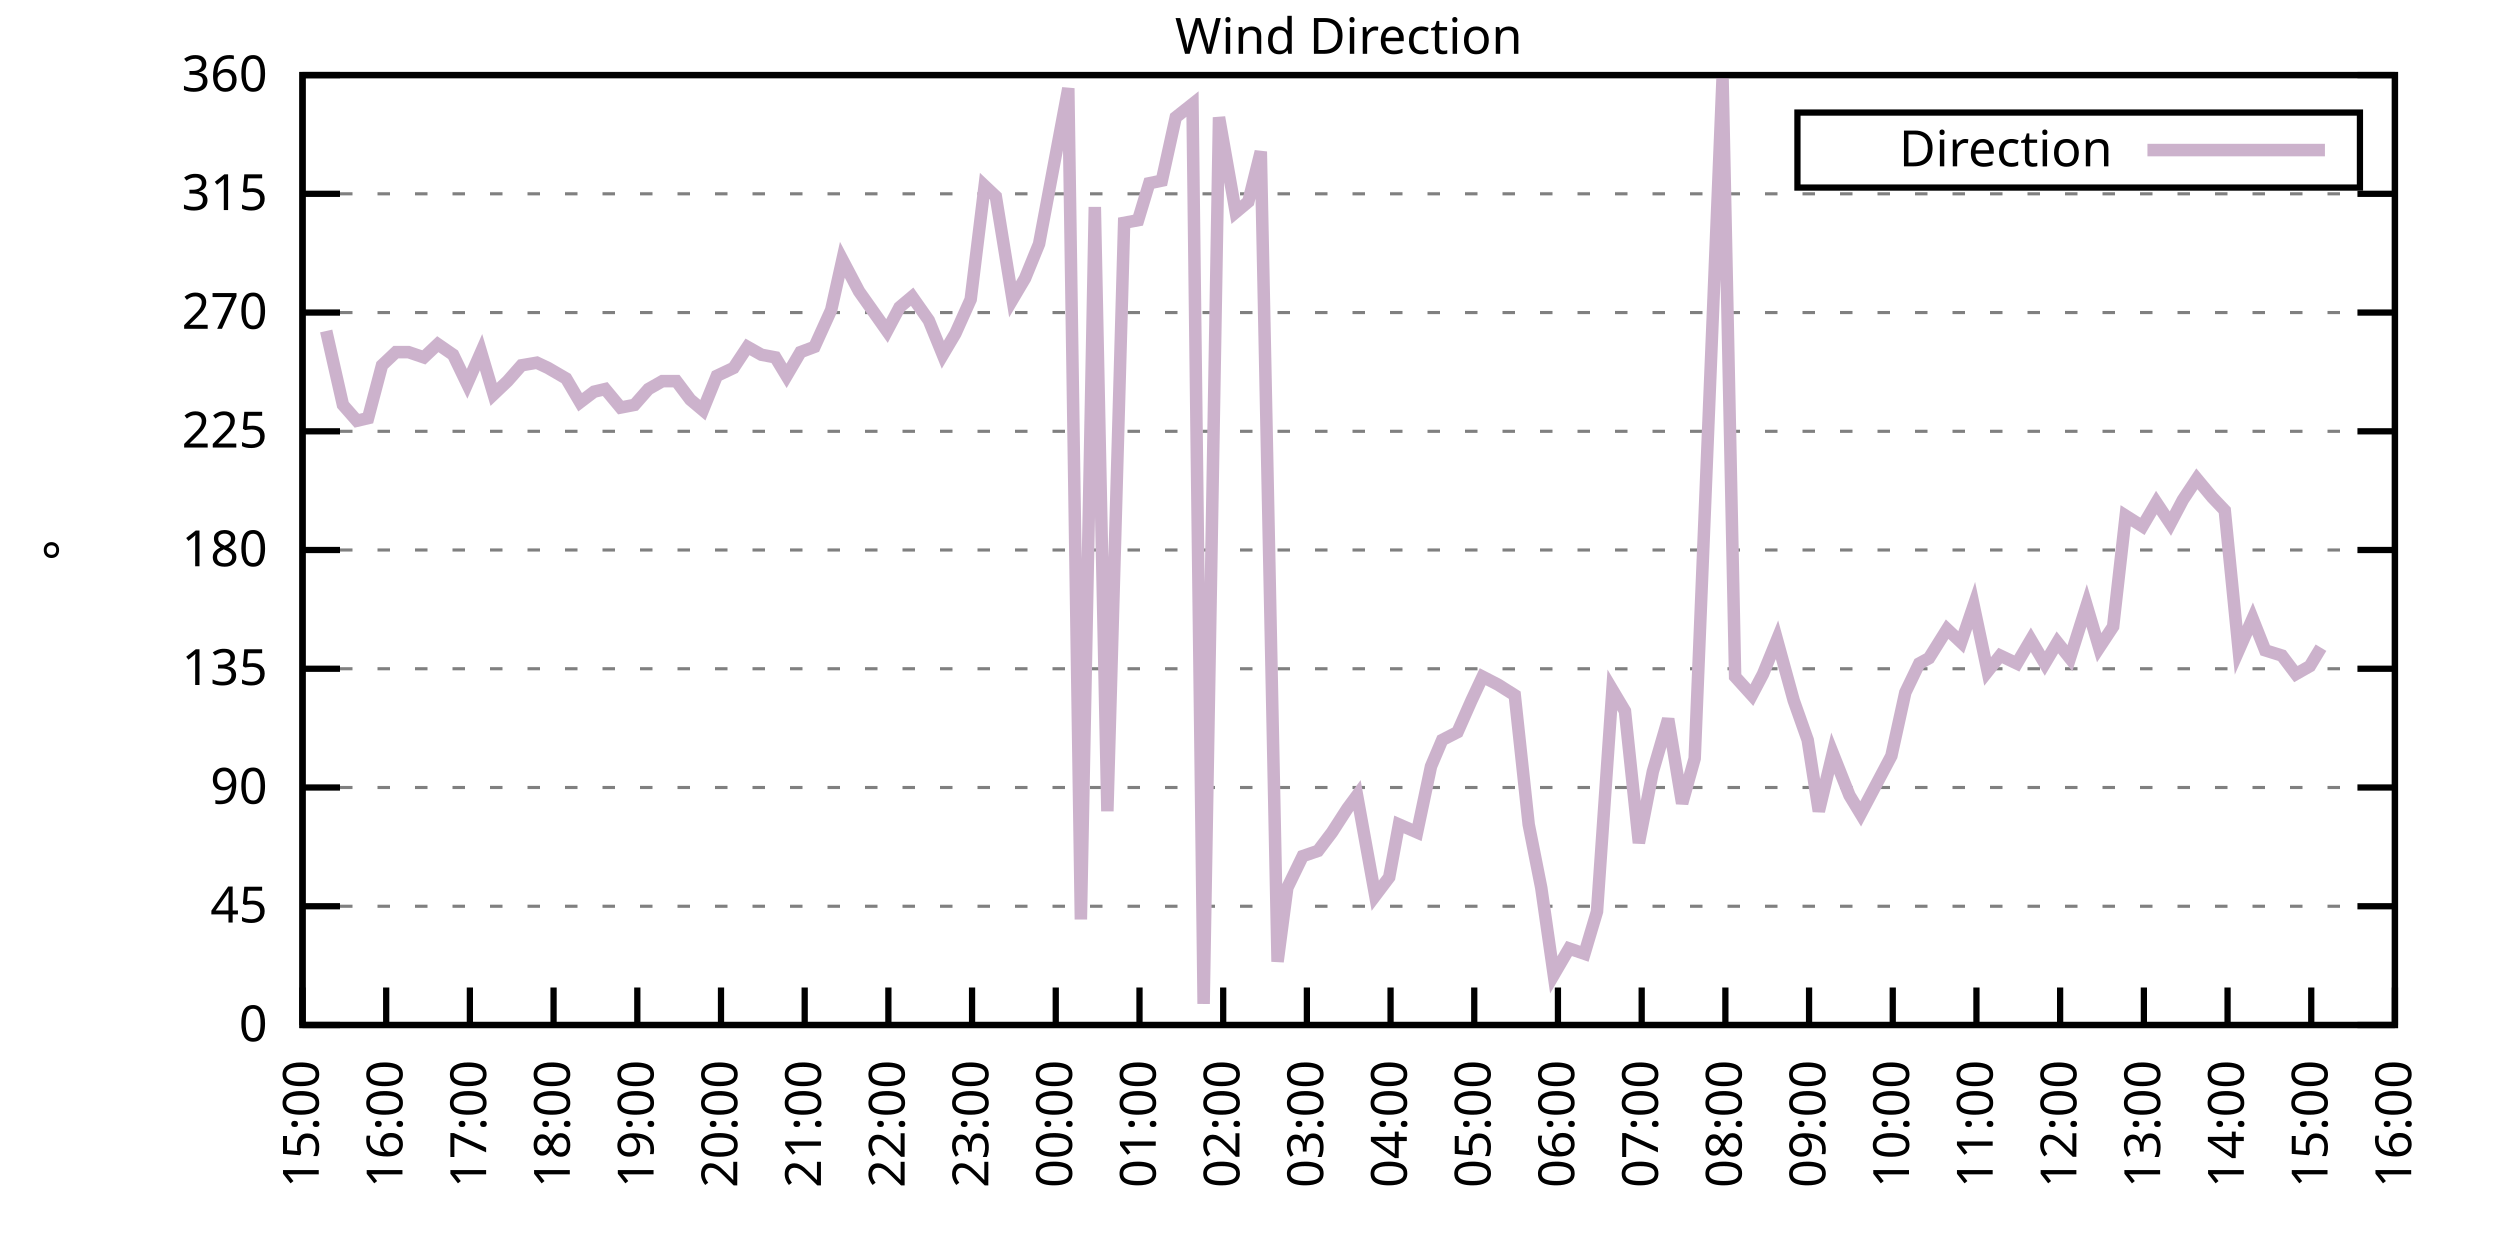
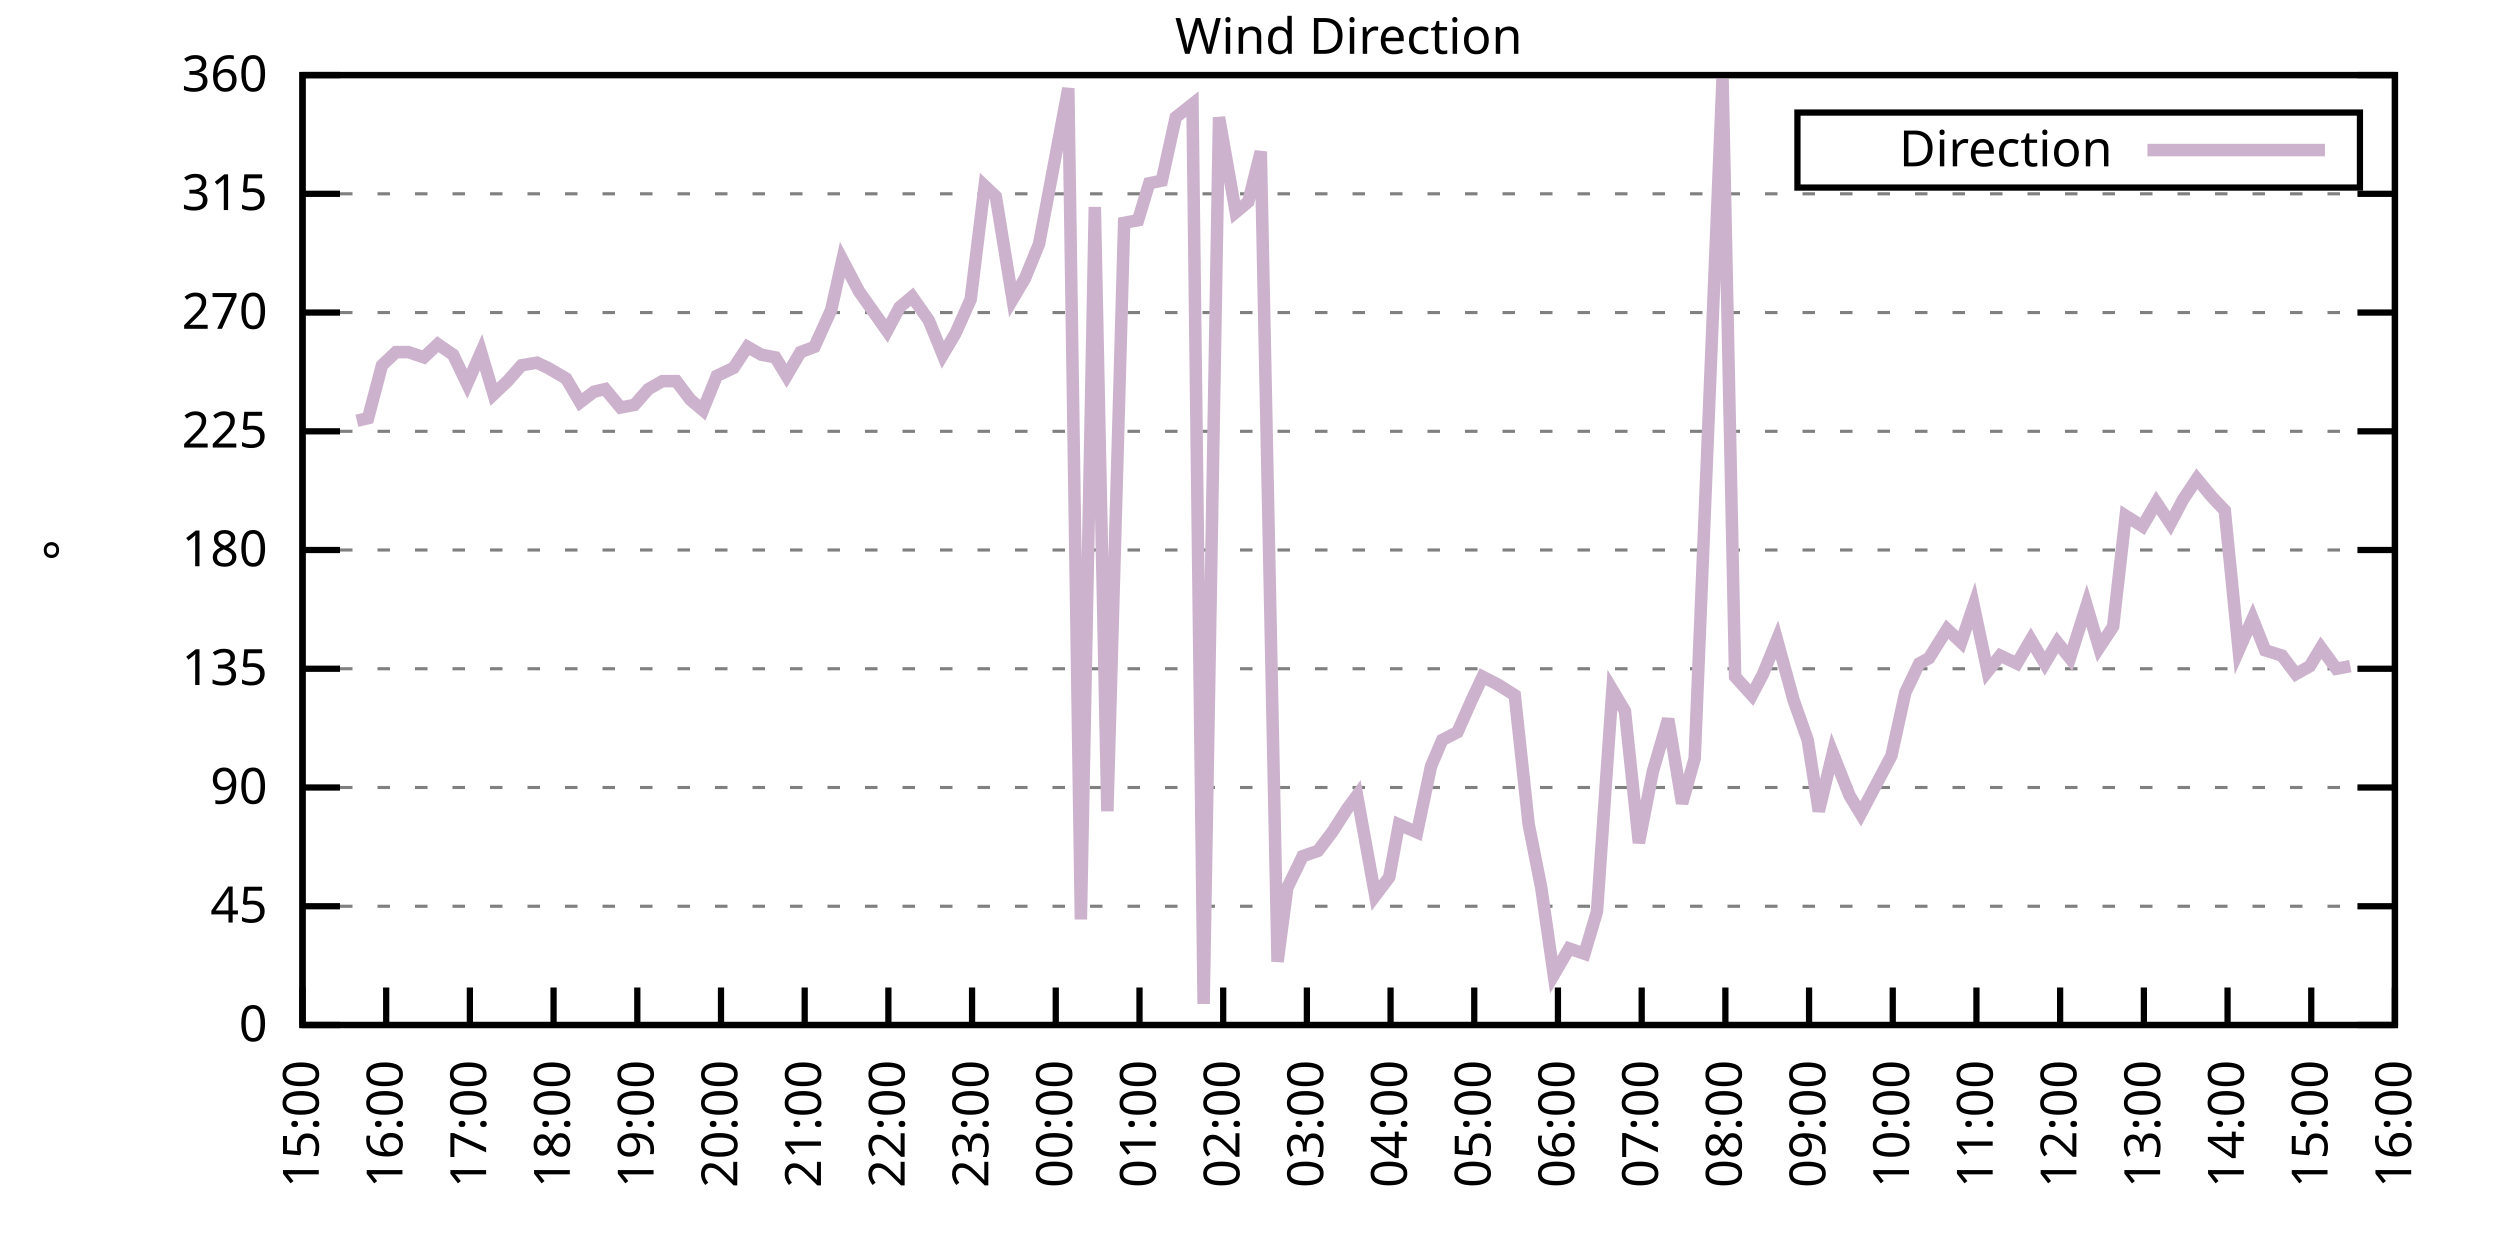
<svg xmlns="http://www.w3.org/2000/svg" xmlns:xlink="http://www.w3.org/1999/xlink" width="400" height="200" viewBox="0 0 400 200">
  <g id="gnuplot_canvas">
    <rect x="0" y="0" width="400" height="200" fill="none" />
    <defs>
      <circle id="gpDot" r="0.5" stroke-width="0.5" stroke="currentColor" />
      <path id="gpPt0" stroke-width="0.333" stroke="currentColor" d="M-1,0 h2 M0,-1 v2" />
      <path id="gpPt1" stroke-width="0.333" stroke="currentColor" d="M-1,-1 L1,1 M1,-1 L-1,1" />
      <path id="gpPt2" stroke-width="0.333" stroke="currentColor" d="M-1,0 L1,0 M0,-1 L0,1 M-1,-1 L1,1 M-1,1 L1,-1" />
      <rect id="gpPt3" stroke-width="0.333" stroke="currentColor" x="-1" y="-1" width="2" height="2" />
      <rect id="gpPt4" stroke-width="0.333" stroke="currentColor" fill="currentColor" x="-1" y="-1" width="2" height="2" />
      <circle id="gpPt5" stroke-width="0.333" stroke="currentColor" cx="0" cy="0" r="1" />
      <use xlink:href="#gpPt5" id="gpPt6" fill="currentColor" stroke="none" />
      <path id="gpPt7" stroke-width="0.333" stroke="currentColor" d="M0,-1.33 L-1.33,0.67 L1.33,0.67 z" />
      <use xlink:href="#gpPt7" id="gpPt8" fill="currentColor" stroke="none" />
      <use xlink:href="#gpPt7" id="gpPt9" stroke="currentColor" transform="rotate(180)" />
      <use xlink:href="#gpPt9" id="gpPt10" fill="currentColor" stroke="none" />
      <use xlink:href="#gpPt3" id="gpPt11" stroke="currentColor" transform="rotate(45)" />
      <use xlink:href="#gpPt11" id="gpPt12" fill="currentColor" stroke="none" />
      <path id="gpPt13" stroke-width="0.333" stroke="currentColor" d="M0,1.330 L1.265,0.411 L0.782,-1.067 L-0.782,-1.076 L-1.265,0.411 z" />
      <use xlink:href="#gpPt13" id="gpPt14" fill="currentColor" stroke="none" />
      <filter id="textbox" filterUnits="objectBoundingBox" x="0" y="0" height="1" width="1">
        <feFlood flood-color="white" flood-opacity="1" result="bgnd" />
        <feComposite in="SourceGraphic" in2="bgnd" operator="atop" />
      </filter>
      <filter id="greybox" filterUnits="objectBoundingBox" x="0" y="0" height="1" width="1">
        <feFlood flood-color="lightgrey" flood-opacity="1" result="grey" />
        <feComposite in="SourceGraphic" in2="grey" operator="atop" />
      </filter>
    </defs>
    <g fill="none" color="white" stroke="currentColor" stroke-width="1.00" stroke-linecap="butt" stroke-linejoin="miter">
</g>
    <g fill="none" color="black" stroke="currentColor" stroke-width="1.00" stroke-linecap="butt" stroke-linejoin="miter">
      <g stroke="none" shape-rendering="crispEdges">
        <polygon fill="rgb(255, 255, 255)" points="48.40,164.00 383.18,164.00 383.18,12.02 48.40,12.02 " />
      </g>
    </g>
    <g fill="none" color="black" stroke="currentColor" stroke-width="1.00" stroke-linecap="butt" stroke-linejoin="miter">
</g>
    <g fill="none" color="black" stroke="black" stroke-width="0.50" stroke-linecap="butt" stroke-linejoin="miter">
</g>
    <g fill="none" color="gray" stroke="currentColor" stroke-width="0.50" stroke-linecap="butt" stroke-linejoin="miter">
      <path stroke="gray" stroke-dasharray="2,4" class="gridline" d="M48.40,164.00 L383.19,164.00  " />
    </g>
    <g fill="none" color="gray" stroke="gray" stroke-width="1.00" stroke-linecap="butt" stroke-linejoin="miter">
</g>
    <g fill="none" color="black" stroke="currentColor" stroke-width="1.00" stroke-linecap="butt" stroke-linejoin="miter">
      <path stroke="black" d="M48.40,164.00 L54.40,164.00 M383.19,164.00 L377.19,164.00  " />
      <g transform="translate(42.80,166.60)" stroke="none" fill="black" font-family="Sans" font-size="8.00" text-anchor="end">
        <text>
          <tspan font-family="Sans"> 0</tspan>
        </text>
      </g>
    </g>
    <g fill="none" color="black" stroke="currentColor" stroke-width="1.00" stroke-linecap="butt" stroke-linejoin="miter">
</g>
    <g fill="none" color="black" stroke="black" stroke-width="0.50" stroke-linecap="butt" stroke-linejoin="miter">
</g>
    <g fill="none" color="gray" stroke="currentColor" stroke-width="0.50" stroke-linecap="butt" stroke-linejoin="miter">
      <path stroke="gray" stroke-dasharray="2,4" class="gridline" d="M48.40,145.00 L383.19,145.00  " />
    </g>
    <g fill="none" color="gray" stroke="gray" stroke-width="1.00" stroke-linecap="butt" stroke-linejoin="miter">
</g>
    <g fill="none" color="black" stroke="currentColor" stroke-width="1.00" stroke-linecap="butt" stroke-linejoin="miter">
      <path stroke="black" d="M48.40,145.00 L54.40,145.00 M383.19,145.00 L377.19,145.00  " />
      <g transform="translate(42.80,147.60)" stroke="none" fill="black" font-family="Sans" font-size="8.00" text-anchor="end">
        <text>
          <tspan font-family="Sans"> 45</tspan>
        </text>
      </g>
    </g>
    <g fill="none" color="black" stroke="currentColor" stroke-width="1.00" stroke-linecap="butt" stroke-linejoin="miter">
</g>
    <g fill="none" color="black" stroke="black" stroke-width="0.50" stroke-linecap="butt" stroke-linejoin="miter">
</g>
    <g fill="none" color="gray" stroke="currentColor" stroke-width="0.50" stroke-linecap="butt" stroke-linejoin="miter">
      <path stroke="gray" stroke-dasharray="2,4" class="gridline" d="M48.40,126.00 L383.19,126.00  " />
    </g>
    <g fill="none" color="gray" stroke="gray" stroke-width="1.00" stroke-linecap="butt" stroke-linejoin="miter">
</g>
    <g fill="none" color="black" stroke="currentColor" stroke-width="1.00" stroke-linecap="butt" stroke-linejoin="miter">
      <path stroke="black" d="M48.40,126.00 L54.40,126.00 M383.19,126.00 L377.19,126.00  " />
      <g transform="translate(42.80,128.60)" stroke="none" fill="black" font-family="Sans" font-size="8.00" text-anchor="end">
        <text>
          <tspan font-family="Sans"> 90</tspan>
        </text>
      </g>
    </g>
    <g fill="none" color="black" stroke="currentColor" stroke-width="1.00" stroke-linecap="butt" stroke-linejoin="miter">
</g>
    <g fill="none" color="black" stroke="black" stroke-width="0.50" stroke-linecap="butt" stroke-linejoin="miter">
</g>
    <g fill="none" color="gray" stroke="currentColor" stroke-width="0.50" stroke-linecap="butt" stroke-linejoin="miter">
      <path stroke="gray" stroke-dasharray="2,4" class="gridline" d="M48.40,107.00 L383.19,107.00  " />
    </g>
    <g fill="none" color="gray" stroke="gray" stroke-width="1.00" stroke-linecap="butt" stroke-linejoin="miter">
</g>
    <g fill="none" color="black" stroke="currentColor" stroke-width="1.00" stroke-linecap="butt" stroke-linejoin="miter">
      <path stroke="black" d="M48.40,107.00 L54.40,107.00 M383.19,107.00 L377.19,107.00  " />
      <g transform="translate(42.80,109.60)" stroke="none" fill="black" font-family="Sans" font-size="8.00" text-anchor="end">
        <text>
          <tspan font-family="Sans"> 135</tspan>
        </text>
      </g>
    </g>
    <g fill="none" color="black" stroke="currentColor" stroke-width="1.00" stroke-linecap="butt" stroke-linejoin="miter">
</g>
    <g fill="none" color="black" stroke="black" stroke-width="0.50" stroke-linecap="butt" stroke-linejoin="miter">
</g>
    <g fill="none" color="gray" stroke="currentColor" stroke-width="0.50" stroke-linecap="butt" stroke-linejoin="miter">
      <path stroke="gray" stroke-dasharray="2,4" class="gridline" d="M48.40,88.00 L383.19,88.00  " />
    </g>
    <g fill="none" color="gray" stroke="gray" stroke-width="1.00" stroke-linecap="butt" stroke-linejoin="miter">
</g>
    <g fill="none" color="black" stroke="currentColor" stroke-width="1.00" stroke-linecap="butt" stroke-linejoin="miter">
      <path stroke="black" d="M48.40,88.00 L54.40,88.00 M383.19,88.00 L377.19,88.00  " />
      <g transform="translate(42.80,90.60)" stroke="none" fill="black" font-family="Sans" font-size="8.00" text-anchor="end">
        <text>
          <tspan font-family="Sans"> 180</tspan>
        </text>
      </g>
    </g>
    <g fill="none" color="black" stroke="currentColor" stroke-width="1.00" stroke-linecap="butt" stroke-linejoin="miter">
</g>
    <g fill="none" color="black" stroke="black" stroke-width="0.50" stroke-linecap="butt" stroke-linejoin="miter">
</g>
    <g fill="none" color="gray" stroke="currentColor" stroke-width="0.50" stroke-linecap="butt" stroke-linejoin="miter">
      <path stroke="gray" stroke-dasharray="2,4" class="gridline" d="M48.40,69.01 L383.19,69.01  " />
    </g>
    <g fill="none" color="gray" stroke="gray" stroke-width="1.00" stroke-linecap="butt" stroke-linejoin="miter">
</g>
    <g fill="none" color="black" stroke="currentColor" stroke-width="1.00" stroke-linecap="butt" stroke-linejoin="miter">
      <path stroke="black" d="M48.40,69.01 L54.40,69.01 M383.19,69.01 L377.19,69.01  " />
      <g transform="translate(42.80,71.61)" stroke="none" fill="black" font-family="Sans" font-size="8.00" text-anchor="end">
        <text>
          <tspan font-family="Sans"> 225</tspan>
        </text>
      </g>
    </g>
    <g fill="none" color="black" stroke="currentColor" stroke-width="1.00" stroke-linecap="butt" stroke-linejoin="miter">
</g>
    <g fill="none" color="black" stroke="black" stroke-width="0.50" stroke-linecap="butt" stroke-linejoin="miter">
</g>
    <g fill="none" color="gray" stroke="currentColor" stroke-width="0.50" stroke-linecap="butt" stroke-linejoin="miter">
      <path stroke="gray" stroke-dasharray="2,4" class="gridline" d="M48.40,50.01 L383.19,50.01  " />
    </g>
    <g fill="none" color="gray" stroke="gray" stroke-width="1.00" stroke-linecap="butt" stroke-linejoin="miter">
</g>
    <g fill="none" color="black" stroke="currentColor" stroke-width="1.00" stroke-linecap="butt" stroke-linejoin="miter">
      <path stroke="black" d="M48.40,50.01 L54.40,50.01 M383.19,50.01 L377.19,50.01  " />
      <g transform="translate(42.80,52.61)" stroke="none" fill="black" font-family="Sans" font-size="8.00" text-anchor="end">
        <text>
          <tspan font-family="Sans"> 270</tspan>
        </text>
      </g>
    </g>
    <g fill="none" color="black" stroke="currentColor" stroke-width="1.00" stroke-linecap="butt" stroke-linejoin="miter">
</g>
    <g fill="none" color="black" stroke="black" stroke-width="0.50" stroke-linecap="butt" stroke-linejoin="miter">
</g>
    <g fill="none" color="gray" stroke="currentColor" stroke-width="0.50" stroke-linecap="butt" stroke-linejoin="miter">
      <path stroke="gray" stroke-dasharray="2,4" class="gridline" d="M48.40,31.01 L383.19,31.01  " />
    </g>
    <g fill="none" color="gray" stroke="gray" stroke-width="1.00" stroke-linecap="butt" stroke-linejoin="miter">
</g>
    <g fill="none" color="black" stroke="currentColor" stroke-width="1.00" stroke-linecap="butt" stroke-linejoin="miter">
      <path stroke="black" d="M48.40,31.01 L54.40,31.01 M383.19,31.01 L377.19,31.01  " />
      <g transform="translate(42.80,33.61)" stroke="none" fill="black" font-family="Sans" font-size="8.00" text-anchor="end">
        <text>
          <tspan font-family="Sans"> 315</tspan>
        </text>
      </g>
    </g>
    <g fill="none" color="black" stroke="currentColor" stroke-width="1.00" stroke-linecap="butt" stroke-linejoin="miter">
</g>
    <g fill="none" color="black" stroke="black" stroke-width="0.50" stroke-linecap="butt" stroke-linejoin="miter">
</g>
    <g fill="none" color="gray" stroke="currentColor" stroke-width="0.50" stroke-linecap="butt" stroke-linejoin="miter">
      <path stroke="gray" stroke-dasharray="2,4" class="gridline" d="M48.40,12.01 L383.19,12.01  " />
    </g>
    <g fill="none" color="gray" stroke="gray" stroke-width="1.00" stroke-linecap="butt" stroke-linejoin="miter">
</g>
    <g fill="none" color="black" stroke="currentColor" stroke-width="1.00" stroke-linecap="butt" stroke-linejoin="miter">
      <path stroke="black" d="M48.40,12.01 L54.40,12.01 M383.19,12.01 L377.19,12.01  " />
      <g transform="translate(42.80,14.61)" stroke="none" fill="black" font-family="Sans" font-size="8.00" text-anchor="end">
        <text>
          <tspan font-family="Sans"> 360</tspan>
        </text>
      </g>
    </g>
    <g fill="none" color="black" stroke="currentColor" stroke-width="1.00" stroke-linecap="butt" stroke-linejoin="miter">
      <path stroke="black" d="M48.40,164.00 L48.40,158.00  " />
      <g transform="translate(51.00,169.60) rotate(270.00)" stroke="none" fill="black" font-family="Sans" font-size="8.00" text-anchor="end">
        <text>
          <tspan font-family="Sans">15:00</tspan>
        </text>
      </g>
    </g>
    <g fill="none" color="black" stroke="currentColor" stroke-width="1.00" stroke-linecap="butt" stroke-linejoin="miter">
      <path stroke="black" d="M61.79,164.00 L61.79,158.00  " />
      <g transform="translate(64.39,169.60) rotate(270.00)" stroke="none" fill="black" font-family="Sans" font-size="8.00" text-anchor="end">
        <text>
          <tspan font-family="Sans">16:00</tspan>
        </text>
      </g>
    </g>
    <g fill="none" color="black" stroke="currentColor" stroke-width="1.00" stroke-linecap="butt" stroke-linejoin="miter">
      <path stroke="black" d="M75.18,164.00 L75.18,158.00  " />
      <g transform="translate(77.78,169.60) rotate(270.00)" stroke="none" fill="black" font-family="Sans" font-size="8.00" text-anchor="end">
        <text>
          <tspan font-family="Sans">17:00</tspan>
        </text>
      </g>
    </g>
    <g fill="none" color="black" stroke="currentColor" stroke-width="1.00" stroke-linecap="butt" stroke-linejoin="miter">
      <path stroke="black" d="M88.57,164.00 L88.57,158.00  " />
      <g transform="translate(91.17,169.60) rotate(270.00)" stroke="none" fill="black" font-family="Sans" font-size="8.00" text-anchor="end">
        <text>
          <tspan font-family="Sans">18:00</tspan>
        </text>
      </g>
    </g>
    <g fill="none" color="black" stroke="currentColor" stroke-width="1.00" stroke-linecap="butt" stroke-linejoin="miter">
      <path stroke="black" d="M101.97,164.00 L101.97,158.00  " />
      <g transform="translate(104.57,169.60) rotate(270.00)" stroke="none" fill="black" font-family="Sans" font-size="8.00" text-anchor="end">
        <text>
          <tspan font-family="Sans">19:00</tspan>
        </text>
      </g>
    </g>
    <g fill="none" color="black" stroke="currentColor" stroke-width="1.00" stroke-linecap="butt" stroke-linejoin="miter">
      <path stroke="black" d="M115.36,164.00 L115.36,158.00  " />
      <g transform="translate(117.96,169.60) rotate(270.00)" stroke="none" fill="black" font-family="Sans" font-size="8.00" text-anchor="end">
        <text>
          <tspan font-family="Sans">20:00</tspan>
        </text>
      </g>
    </g>
    <g fill="none" color="black" stroke="currentColor" stroke-width="1.00" stroke-linecap="butt" stroke-linejoin="miter">
      <path stroke="black" d="M128.75,164.00 L128.75,158.00  " />
      <g transform="translate(131.35,169.60) rotate(270.00)" stroke="none" fill="black" font-family="Sans" font-size="8.00" text-anchor="end">
        <text>
          <tspan font-family="Sans">21:00</tspan>
        </text>
      </g>
    </g>
    <g fill="none" color="black" stroke="currentColor" stroke-width="1.00" stroke-linecap="butt" stroke-linejoin="miter">
      <path stroke="black" d="M142.14,164.00 L142.14,158.00  " />
      <g transform="translate(144.74,169.60) rotate(270.00)" stroke="none" fill="black" font-family="Sans" font-size="8.00" text-anchor="end">
        <text>
          <tspan font-family="Sans">22:00</tspan>
        </text>
      </g>
    </g>
    <g fill="none" color="black" stroke="currentColor" stroke-width="1.00" stroke-linecap="butt" stroke-linejoin="miter">
      <path stroke="black" d="M155.53,164.00 L155.53,158.00  " />
      <g transform="translate(158.13,169.60) rotate(270.00)" stroke="none" fill="black" font-family="Sans" font-size="8.00" text-anchor="end">
        <text>
          <tspan font-family="Sans">23:00</tspan>
        </text>
      </g>
    </g>
    <g fill="none" color="black" stroke="currentColor" stroke-width="1.00" stroke-linecap="butt" stroke-linejoin="miter">
      <path stroke="black" d="M168.92,164.00 L168.92,158.00  " />
      <g transform="translate(171.52,169.60) rotate(270.00)" stroke="none" fill="black" font-family="Sans" font-size="8.00" text-anchor="end">
        <text>
          <tspan font-family="Sans">00:00</tspan>
        </text>
      </g>
    </g>
    <g fill="none" color="black" stroke="currentColor" stroke-width="1.00" stroke-linecap="butt" stroke-linejoin="miter">
      <path stroke="black" d="M182.32,164.00 L182.32,158.00  " />
      <g transform="translate(184.92,169.60) rotate(270.00)" stroke="none" fill="black" font-family="Sans" font-size="8.00" text-anchor="end">
        <text>
          <tspan font-family="Sans">01:00</tspan>
        </text>
      </g>
    </g>
    <g fill="none" color="black" stroke="currentColor" stroke-width="1.00" stroke-linecap="butt" stroke-linejoin="miter">
      <path stroke="black" d="M195.71,164.00 L195.71,158.00  " />
      <g transform="translate(198.31,169.60) rotate(270.00)" stroke="none" fill="black" font-family="Sans" font-size="8.00" text-anchor="end">
        <text>
          <tspan font-family="Sans">02:00</tspan>
        </text>
      </g>
    </g>
    <g fill="none" color="black" stroke="currentColor" stroke-width="1.00" stroke-linecap="butt" stroke-linejoin="miter">
      <path stroke="black" d="M209.10,164.00 L209.10,158.00  " />
      <g transform="translate(211.70,169.60) rotate(270.00)" stroke="none" fill="black" font-family="Sans" font-size="8.00" text-anchor="end">
        <text>
          <tspan font-family="Sans">03:00</tspan>
        </text>
      </g>
    </g>
    <g fill="none" color="black" stroke="currentColor" stroke-width="1.00" stroke-linecap="butt" stroke-linejoin="miter">
      <path stroke="black" d="M222.49,164.00 L222.49,158.00  " />
      <g transform="translate(225.09,169.60) rotate(270.00)" stroke="none" fill="black" font-family="Sans" font-size="8.00" text-anchor="end">
        <text>
          <tspan font-family="Sans">04:00</tspan>
        </text>
      </g>
    </g>
    <g fill="none" color="black" stroke="currentColor" stroke-width="1.00" stroke-linecap="butt" stroke-linejoin="miter">
      <path stroke="black" d="M235.88,164.00 L235.88,158.00  " />
      <g transform="translate(238.48,169.60) rotate(270.00)" stroke="none" fill="black" font-family="Sans" font-size="8.00" text-anchor="end">
        <text>
          <tspan font-family="Sans">05:00</tspan>
        </text>
      </g>
    </g>
    <g fill="none" color="black" stroke="currentColor" stroke-width="1.00" stroke-linecap="butt" stroke-linejoin="miter">
      <path stroke="black" d="M249.27,164.00 L249.27,158.00  " />
      <g transform="translate(251.87,169.60) rotate(270.00)" stroke="none" fill="black" font-family="Sans" font-size="8.00" text-anchor="end">
        <text>
          <tspan font-family="Sans">06:00</tspan>
        </text>
      </g>
    </g>
    <g fill="none" color="black" stroke="currentColor" stroke-width="1.00" stroke-linecap="butt" stroke-linejoin="miter">
      <path stroke="black" d="M262.67,164.00 L262.67,158.00  " />
      <g transform="translate(265.27,169.60) rotate(270.00)" stroke="none" fill="black" font-family="Sans" font-size="8.00" text-anchor="end">
        <text>
          <tspan font-family="Sans">07:00</tspan>
        </text>
      </g>
    </g>
    <g fill="none" color="black" stroke="currentColor" stroke-width="1.00" stroke-linecap="butt" stroke-linejoin="miter">
      <path stroke="black" d="M276.06,164.00 L276.06,158.00  " />
      <g transform="translate(278.66,169.60) rotate(270.00)" stroke="none" fill="black" font-family="Sans" font-size="8.00" text-anchor="end">
        <text>
          <tspan font-family="Sans">08:00</tspan>
        </text>
      </g>
    </g>
    <g fill="none" color="black" stroke="currentColor" stroke-width="1.00" stroke-linecap="butt" stroke-linejoin="miter">
      <path stroke="black" d="M289.45,164.00 L289.45,158.00  " />
      <g transform="translate(292.05,169.60) rotate(270.00)" stroke="none" fill="black" font-family="Sans" font-size="8.00" text-anchor="end">
        <text>
          <tspan font-family="Sans">09:00</tspan>
        </text>
      </g>
    </g>
    <g fill="none" color="black" stroke="currentColor" stroke-width="1.00" stroke-linecap="butt" stroke-linejoin="miter">
      <path stroke="black" d="M302.84,164.00 L302.84,158.00  " />
      <g transform="translate(305.44,169.60) rotate(270.00)" stroke="none" fill="black" font-family="Sans" font-size="8.00" text-anchor="end">
        <text>
          <tspan font-family="Sans">10:00</tspan>
        </text>
      </g>
    </g>
    <g fill="none" color="black" stroke="currentColor" stroke-width="1.00" stroke-linecap="butt" stroke-linejoin="miter">
      <path stroke="black" d="M316.23,164.00 L316.23,158.00  " />
      <g transform="translate(318.83,169.60) rotate(270.00)" stroke="none" fill="black" font-family="Sans" font-size="8.00" text-anchor="end">
        <text>
          <tspan font-family="Sans">11:00</tspan>
        </text>
      </g>
    </g>
    <g fill="none" color="black" stroke="currentColor" stroke-width="1.00" stroke-linecap="butt" stroke-linejoin="miter">
      <path stroke="black" d="M329.62,164.00 L329.62,158.00  " />
      <g transform="translate(332.22,169.60) rotate(270.00)" stroke="none" fill="black" font-family="Sans" font-size="8.00" text-anchor="end">
        <text>
          <tspan font-family="Sans">12:00</tspan>
        </text>
      </g>
    </g>
    <g fill="none" color="black" stroke="currentColor" stroke-width="1.00" stroke-linecap="butt" stroke-linejoin="miter">
      <path stroke="black" d="M343.02,164.00 L343.02,158.00  " />
      <g transform="translate(345.62,169.60) rotate(270.00)" stroke="none" fill="black" font-family="Sans" font-size="8.00" text-anchor="end">
        <text>
          <tspan font-family="Sans">13:00</tspan>
        </text>
      </g>
    </g>
    <g fill="none" color="black" stroke="currentColor" stroke-width="1.00" stroke-linecap="butt" stroke-linejoin="miter">
      <path stroke="black" d="M356.41,164.00 L356.41,158.00  " />
      <g transform="translate(359.01,169.60) rotate(270.00)" stroke="none" fill="black" font-family="Sans" font-size="8.00" text-anchor="end">
        <text>
          <tspan font-family="Sans">14:00</tspan>
        </text>
      </g>
    </g>
    <g fill="none" color="black" stroke="currentColor" stroke-width="1.00" stroke-linecap="butt" stroke-linejoin="miter">
      <path stroke="black" d="M369.80,164.00 L369.80,158.00  " />
      <g transform="translate(372.40,169.60) rotate(270.00)" stroke="none" fill="black" font-family="Sans" font-size="8.00" text-anchor="end">
        <text>
          <tspan font-family="Sans">15:00</tspan>
        </text>
      </g>
    </g>
    <g fill="none" color="black" stroke="currentColor" stroke-width="1.00" stroke-linecap="butt" stroke-linejoin="miter">
      <path stroke="black" d="M383.19,164.00 L383.19,158.00  " />
      <g transform="translate(385.79,169.60) rotate(270.00)" stroke="none" fill="black" font-family="Sans" font-size="8.00" text-anchor="end">
        <text>
          <tspan font-family="Sans">16:00</tspan>
        </text>
      </g>
    </g>
    <g fill="none" color="black" stroke="currentColor" stroke-width="1.00" stroke-linecap="butt" stroke-linejoin="miter">
</g>
    <g fill="none" color="black" stroke="currentColor" stroke-width="1.00" stroke-linecap="butt" stroke-linejoin="miter">
      <path stroke="black" d="M48.40,12.01 L48.40,164.00 L383.19,164.00 L383.19,12.01 L48.40,12.01 Z  " />
    </g>
    <g fill="none" color="black" stroke="currentColor" stroke-width="1.00" stroke-linecap="butt" stroke-linejoin="miter">
</g>
    <g fill="none" color="black" stroke="currentColor" stroke-width="1.00" stroke-linecap="butt" stroke-linejoin="miter">
      <path stroke="black" d="M287.59,30.01 L287.59,18.01 L377.59,18.01 L377.59,30.01 L287.59,30.01 Z  " />
    </g>
    <g id="Wind_direction_plot_1">
      <g fill="none" color="white" stroke="black" stroke-width="2.00" stroke-linecap="butt" stroke-linejoin="miter">
</g>
      <g fill="none" color="black" stroke="currentColor" stroke-width="2.00" stroke-linecap="butt" stroke-linejoin="miter">
        <g transform="translate(337.99,26.61)" stroke="none" fill="black" font-family="Sans" font-size="8.00" text-anchor="end">
          <text>
            <tspan font-family="Sans">Direction</tspan>
          </text>
        </g>
      </g>
      <g fill="none" color="black" stroke="currentColor" stroke-width="2.00" stroke-linecap="butt" stroke-linejoin="miter">
-         <path stroke="rgb(204, 178, 204)" d="M343.59,24.01 L371.99,24.01 M52.19,52.96 L54.87,64.78 L57.10,67.32 L58.89,66.90 L61.12,58.45 L63.35,56.34   L65.36,56.34 L67.82,57.18 L70.05,55.07 L72.50,56.76 L74.74,61.41 L76.97,56.34 L78.98,63.10 L81.21,60.98   L83.44,58.45 L85.90,58.03 L87.68,58.87 L90.58,60.56 L92.82,64.36 L95.05,62.67 L96.83,62.25 L99.29,65.21   L101.52,64.78 L103.75,62.25 L105.98,60.98 L108.22,60.98 L110.45,63.94 L112.46,65.63 L114.69,60.14 L117.37,58.87   L119.60,55.50 L121.83,56.76 L124.06,57.18 L125.85,60.14 L128.08,56.34 L130.31,55.50 L132.99,49.59 L134.78,41.56   L137.45,46.63 L139.24,49.16 L141.92,52.96 L143.93,49.16 L145.94,47.47 L148.61,51.27 L150.85,56.76 L152.85,53.39   L155.31,47.90 L157.54,29.74 L159.33,31.43 L162.01,47.90 L164.01,44.52 L166.25,39.03 L170.93,14.12 L172.94,147.11   L175.17,33.12 L177.18,129.80 L179.86,35.65 L182.09,35.23 L183.88,29.32 L185.89,28.90 L188.12,18.77 L190.80,16.65   L192.58,160.62 L195.04,18.77 L197.72,33.96 L199.73,32.28 L201.73,24.25 L204.41,153.87 L205.97,142.05 L208.43,136.98   L210.88,136.14 L213.12,133.18 L215.57,129.38 L217.13,127.27 L220.04,143.31 L222.27,140.36 L223.83,131.91 L226.73,133.18   L228.96,122.62 L230.75,118.40 L233.20,117.14 L235.44,112.07 L237.22,108.27 L239.68,109.54 L242.36,111.23 L244.59,131.91   L246.60,142.05 L248.60,155.98 L251.06,151.76 L253.51,152.60 L255.52,145.85 L257.98,110.38 L259.99,113.76 L262.22,134.87   L264.45,123.47 L266.91,115.03 L269.14,128.54 L271.15,121.36 L275.61,12.43 L277.62,108.27 L280.30,111.23 L282.08,107.85   L284.32,102.36 L286.99,112.07 L289.23,118.40 L291.01,129.80 L293.24,120.51 L295.92,127.27 L297.71,130.22 L302.62,120.94   L304.85,110.80 L307.08,106.16 L308.64,105.31 L311.54,100.67 L313.78,102.78 L315.79,96.87 L318.02,107.43 L320.03,104.89   L322.70,106.16 L324.94,102.36 L327.17,106.16 L329.18,102.78 L331.19,105.31 L333.86,96.87 L335.87,103.63 L338.10,100.25   L340.11,82.52 L342.79,84.21 L345.02,80.41 L347.26,83.78 L349.26,79.98 L351.50,76.61 L353.95,79.56 L355.96,81.67   L358.19,104.05 L360.42,98.98 L362.43,104.05 L365.11,104.89 L367.34,107.85 L369.58,106.58 L371.36,103.63  " />
+         <path stroke="rgb(204, 178, 204)" d="M343.59,24.01 L371.99,24.01 M57.10,67.32 L58.89,66.90 L61.12,58.45 L63.35,56.34 L65.36,56.34 L67.82,57.18   L70.05,55.07 L72.50,56.76 L74.74,61.41 L76.97,56.34 L78.98,63.10 L81.21,60.98 L83.44,58.45 L85.90,58.03   L87.68,58.87 L90.58,60.56 L92.82,64.36 L95.05,62.67 L96.83,62.25 L99.29,65.21 L101.52,64.78 L103.75,62.25   L105.98,60.98 L108.22,60.98 L110.45,63.94 L112.46,65.63 L114.69,60.14 L117.37,58.87 L119.60,55.50 L121.83,56.76   L124.06,57.18 L125.85,60.14 L128.08,56.34 L130.31,55.50 L132.99,49.59 L134.78,41.56 L137.45,46.63 L139.24,49.16   L141.92,52.96 L143.93,49.16 L145.94,47.47 L148.61,51.27 L150.85,56.76 L152.85,53.39 L155.31,47.90 L157.54,29.74   L159.33,31.43 L162.01,47.90 L164.01,44.52 L166.25,39.03 L170.93,14.12 L172.94,147.11 L175.17,33.12 L177.18,129.80   L179.86,35.65 L182.09,35.23 L183.88,29.32 L185.89,28.90 L188.12,18.77 L190.80,16.65 L192.58,160.62 L195.04,18.77   L197.72,33.96 L199.73,32.28 L201.73,24.25 L204.41,153.87 L205.97,142.05 L208.43,136.98 L210.88,136.14 L213.12,133.18   L215.57,129.38 L217.13,127.27 L220.04,143.31 L222.27,140.36 L223.83,131.91 L226.73,133.18 L228.96,122.62 L230.75,118.40   L233.20,117.14 L235.44,112.07 L237.22,108.27 L239.68,109.54 L242.36,111.23 L244.59,131.91 L246.60,142.05 L248.60,155.98   L251.06,151.76 L253.51,152.60 L255.52,145.85 L257.98,110.38 L259.99,113.76 L262.22,134.87 L264.45,123.47 L266.91,115.03   L269.14,128.54 L271.15,121.36 L275.61,12.43 L277.62,108.27 L280.30,111.23 L282.08,107.85 L284.32,102.36 L286.99,112.07   L289.23,118.40 L291.01,129.80 L293.24,120.51 L295.92,127.27 L297.71,130.22 L302.62,120.94 L304.85,110.80 L307.08,106.16   L308.64,105.31 L311.54,100.67 L313.78,102.78 L315.79,96.87 L318.02,107.43 L320.03,104.89 L322.70,106.16 L324.94,102.36   L327.17,106.16 L329.18,102.78 L331.19,105.31 L333.86,96.87 L335.87,103.63 L338.10,100.25 L340.11,82.52 L342.79,84.21   L345.02,80.41 L347.26,83.78 L349.26,79.98 L351.50,76.61 L353.95,79.56 L355.96,81.67 L358.19,104.05 L360.42,98.98   L362.43,104.05 L365.11,104.89 L367.34,107.85 L369.58,106.58 L371.36,103.63 L373.82,107.00 L376.05,106.58  " />
      </g>
    </g>
    <g fill="none" color="black" stroke="currentColor" stroke-width="2.00" stroke-linecap="butt" stroke-linejoin="miter">
</g>
    <g fill="none" color="black" stroke="black" stroke-width="1.00" stroke-linecap="butt" stroke-linejoin="miter">
</g>
    <g fill="none" color="black" stroke="currentColor" stroke-width="1.00" stroke-linecap="butt" stroke-linejoin="miter">
      <path stroke="black" d="M48.40,12.01 L48.40,164.00 L383.19,164.00 L383.19,12.01 L48.40,12.01 Z  " />
      <g transform="translate(12.80,88.01) rotate(270.00)" stroke="none" fill="black" font-family="Sans" font-size="8.00" text-anchor="middle">
        <text>
          <tspan font-family="Sans">°</tspan>
        </text>
      </g>
    </g>
    <g fill="none" color="black" stroke="currentColor" stroke-width="1.00" stroke-linecap="butt" stroke-linejoin="miter">
</g>
    <g fill="none" color="black" stroke="currentColor" stroke-width="1.00" stroke-linecap="butt" stroke-linejoin="miter">
      <g transform="translate(215.79,8.61)" stroke="none" fill="black" font-family="Sans" font-size="8.00" text-anchor="middle">
        <text>
          <tspan font-family="Sans">Wind Direction</tspan>
        </text>
      </g>
    </g>
    <g fill="none" color="black" stroke="currentColor" stroke-width="1.00" stroke-linecap="butt" stroke-linejoin="miter">
</g>
  </g>
</svg>
